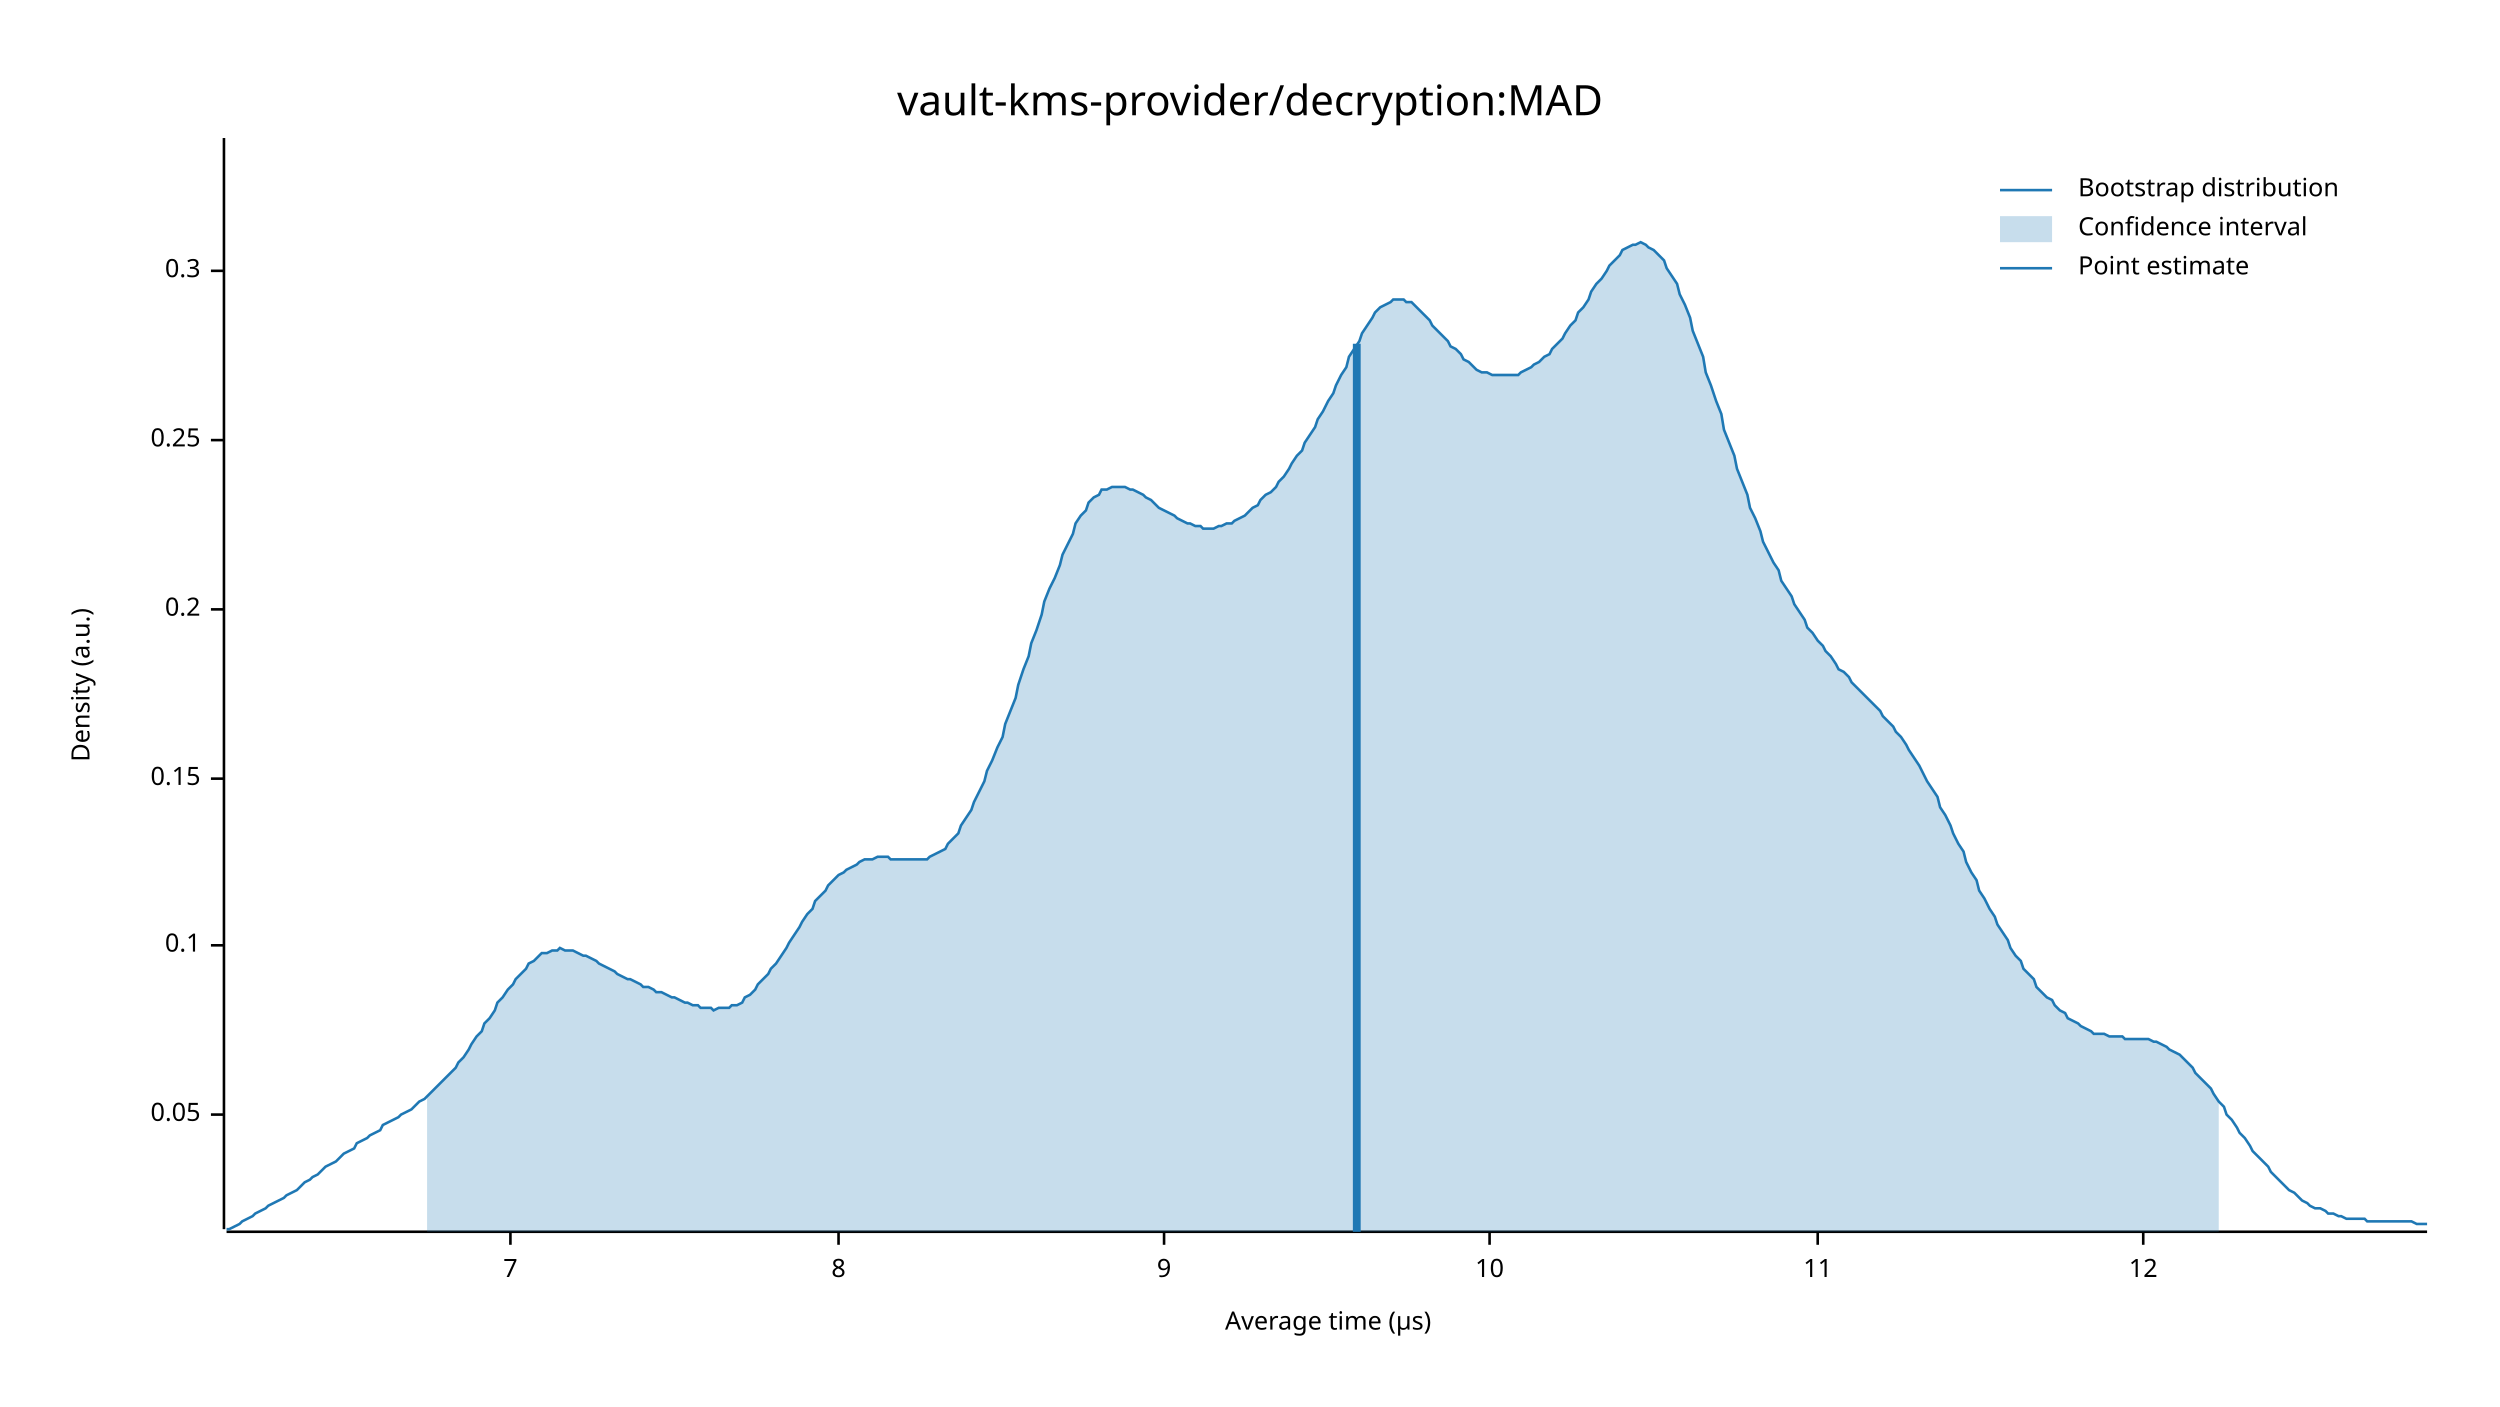
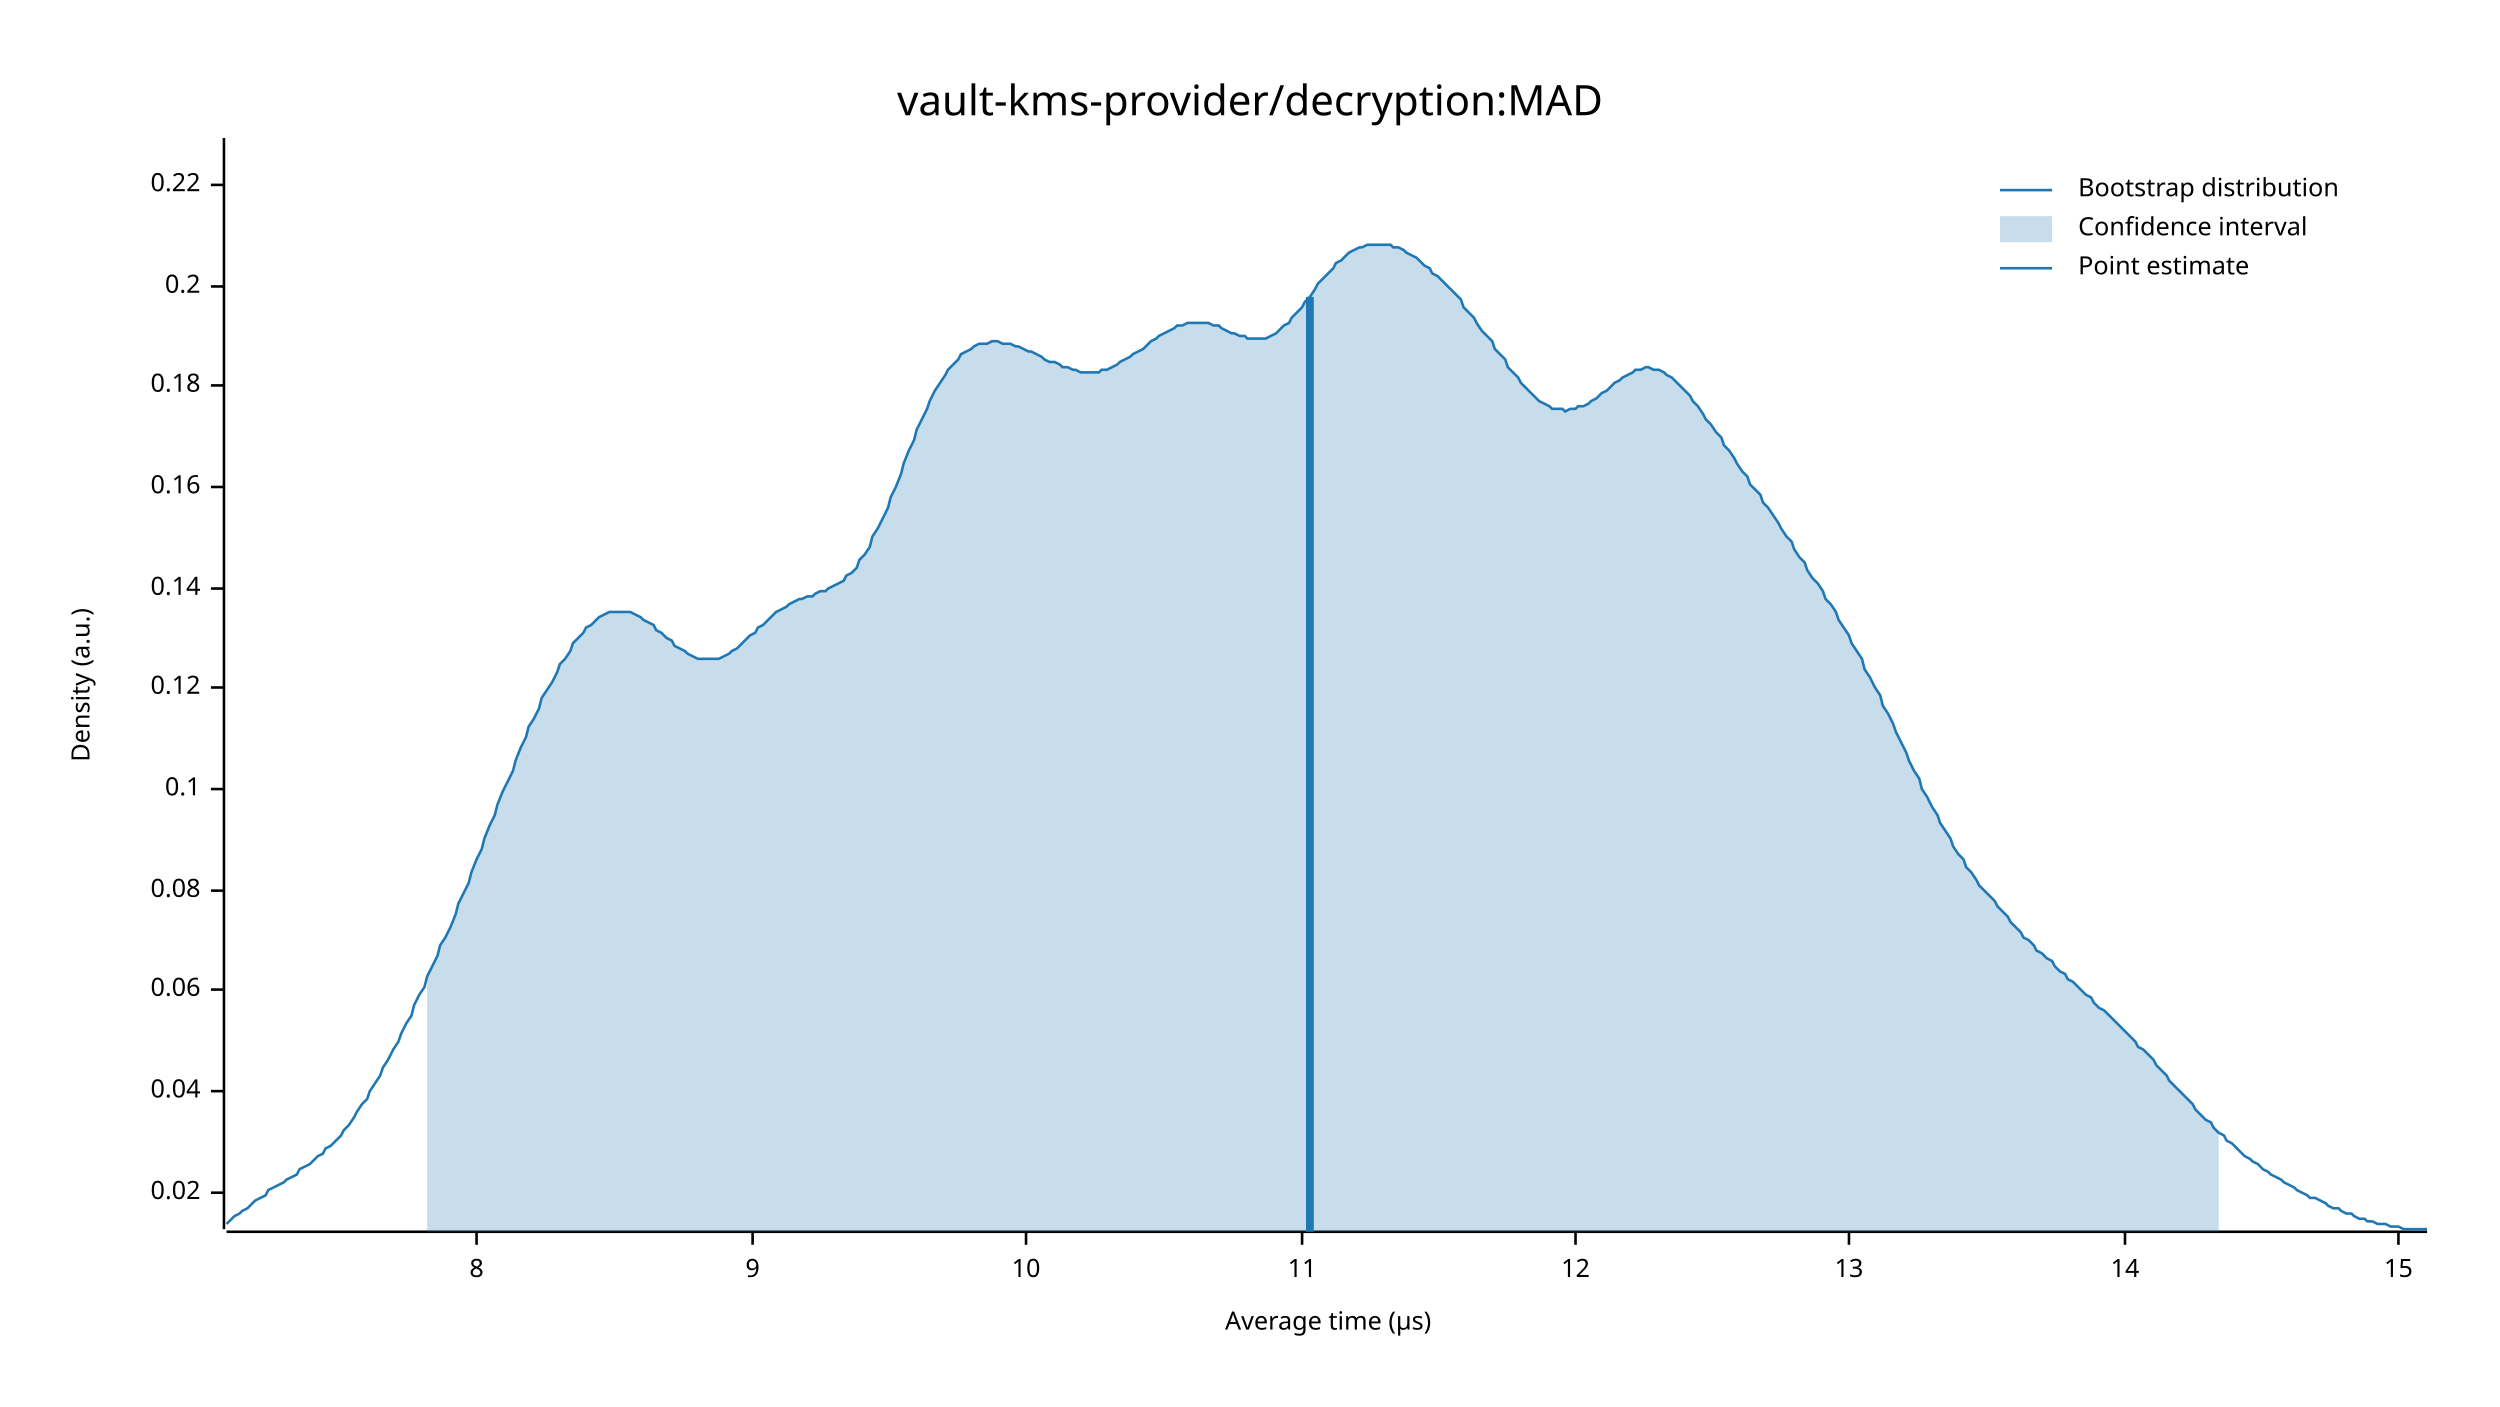
<svg xmlns="http://www.w3.org/2000/svg" width="960" height="540" viewBox="0 0 960 540">
  <text x="480" y="32" dy="0.76em" text-anchor="middle" font-family="sans-serif" font-size="16.129" opacity="1" fill="#000000">
vault-kms-provider/decryption:MAD
</text>
  <text x="27" y="263" dy="0.76em" text-anchor="middle" font-family="sans-serif" font-size="9.677" opacity="1" fill="#000000" transform="rotate(270, 27, 263)">
Density (a.u.)
</text>
  <text x="510" y="513" dy="-0.5ex" text-anchor="middle" font-family="sans-serif" font-size="9.677" opacity="1" fill="#000000">
Average time (µs)
</text>
  <polyline fill="none" opacity="1" stroke="#000000" stroke-width="1" points="86,53 86,472 " />
-   <text x="77" y="428" dy="0.5ex" text-anchor="end" font-family="sans-serif" font-size="9.677" opacity="1" fill="#000000">
- 0.05
+   <text x="77" y="458" dy="0.5ex" text-anchor="end" font-family="sans-serif" font-size="9.677" opacity="1" fill="#000000">
+ 0.02
</text>
-   <polyline fill="none" opacity="1" stroke="#000000" stroke-width="1" points="81,428 86,428 " />
-   <text x="77" y="363" dy="0.5ex" text-anchor="end" font-family="sans-serif" font-size="9.677" opacity="1" fill="#000000">
+   <polyline fill="none" opacity="1" stroke="#000000" stroke-width="1" points="81,458 86,458 " />
+   <text x="77" y="419" dy="0.5ex" text-anchor="end" font-family="sans-serif" font-size="9.677" opacity="1" fill="#000000">
+ 0.04
+ </text>
+   <polyline fill="none" opacity="1" stroke="#000000" stroke-width="1" points="81,419 86,419 " />
+   <text x="77" y="380" dy="0.5ex" text-anchor="end" font-family="sans-serif" font-size="9.677" opacity="1" fill="#000000">
+ 0.06
+ </text>
+   <polyline fill="none" opacity="1" stroke="#000000" stroke-width="1" points="81,380 86,380 " />
+   <text x="77" y="342" dy="0.5ex" text-anchor="end" font-family="sans-serif" font-size="9.677" opacity="1" fill="#000000">
+ 0.08
+ </text>
+   <polyline fill="none" opacity="1" stroke="#000000" stroke-width="1" points="81,342 86,342 " />
+   <text x="77" y="303" dy="0.5ex" text-anchor="end" font-family="sans-serif" font-size="9.677" opacity="1" fill="#000000">
0.1
</text>
-   <polyline fill="none" opacity="1" stroke="#000000" stroke-width="1" points="81,363 86,363 " />
-   <text x="77" y="299" dy="0.5ex" text-anchor="end" font-family="sans-serif" font-size="9.677" opacity="1" fill="#000000">
- 0.15
+   <polyline fill="none" opacity="1" stroke="#000000" stroke-width="1" points="81,303 86,303 " />
+   <text x="77" y="264" dy="0.5ex" text-anchor="end" font-family="sans-serif" font-size="9.677" opacity="1" fill="#000000">
+ 0.12
</text>
-   <polyline fill="none" opacity="1" stroke="#000000" stroke-width="1" points="81,299 86,299 " />
-   <text x="77" y="234" dy="0.5ex" text-anchor="end" font-family="sans-serif" font-size="9.677" opacity="1" fill="#000000">
+   <polyline fill="none" opacity="1" stroke="#000000" stroke-width="1" points="81,264 86,264 " />
+   <text x="77" y="226" dy="0.5ex" text-anchor="end" font-family="sans-serif" font-size="9.677" opacity="1" fill="#000000">
+ 0.14
+ </text>
+   <polyline fill="none" opacity="1" stroke="#000000" stroke-width="1" points="81,226 86,226 " />
+   <text x="77" y="187" dy="0.5ex" text-anchor="end" font-family="sans-serif" font-size="9.677" opacity="1" fill="#000000">
+ 0.16
+ </text>
+   <polyline fill="none" opacity="1" stroke="#000000" stroke-width="1" points="81,187 86,187 " />
+   <text x="77" y="148" dy="0.5ex" text-anchor="end" font-family="sans-serif" font-size="9.677" opacity="1" fill="#000000">
+ 0.18
+ </text>
+   <polyline fill="none" opacity="1" stroke="#000000" stroke-width="1" points="81,148 86,148 " />
+   <text x="77" y="110" dy="0.5ex" text-anchor="end" font-family="sans-serif" font-size="9.677" opacity="1" fill="#000000">
0.2
</text>
-   <polyline fill="none" opacity="1" stroke="#000000" stroke-width="1" points="81,234 86,234 " />
-   <text x="77" y="169" dy="0.5ex" text-anchor="end" font-family="sans-serif" font-size="9.677" opacity="1" fill="#000000">
- 0.25
+   <polyline fill="none" opacity="1" stroke="#000000" stroke-width="1" points="81,110 86,110 " />
+   <text x="77" y="71" dy="0.5ex" text-anchor="end" font-family="sans-serif" font-size="9.677" opacity="1" fill="#000000">
+ 0.22
</text>
-   <polyline fill="none" opacity="1" stroke="#000000" stroke-width="1" points="81,169 86,169 " />
-   <text x="77" y="104" dy="0.5ex" text-anchor="end" font-family="sans-serif" font-size="9.677" opacity="1" fill="#000000">
- 0.3
- </text>
-   <polyline fill="none" opacity="1" stroke="#000000" stroke-width="1" points="81,104 86,104 " />
+   <polyline fill="none" opacity="1" stroke="#000000" stroke-width="1" points="81,71 86,71 " />
  <polyline fill="none" opacity="1" stroke="#000000" stroke-width="1" points="87,473 932,473 " />
-   <text x="196" y="483" dy="0.76em" text-anchor="middle" font-family="sans-serif" font-size="9.677" opacity="1" fill="#000000">
- 7
- </text>
-   <polyline fill="none" opacity="1" stroke="#000000" stroke-width="1" points="196,473 196,478 " />
-   <text x="322" y="483" dy="0.76em" text-anchor="middle" font-family="sans-serif" font-size="9.677" opacity="1" fill="#000000">
+   <text x="183" y="483" dy="0.76em" text-anchor="middle" font-family="sans-serif" font-size="9.677" opacity="1" fill="#000000">
8
</text>
-   <polyline fill="none" opacity="1" stroke="#000000" stroke-width="1" points="322,473 322,478 " />
-   <text x="447" y="483" dy="0.76em" text-anchor="middle" font-family="sans-serif" font-size="9.677" opacity="1" fill="#000000">
+   <polyline fill="none" opacity="1" stroke="#000000" stroke-width="1" points="183,473 183,478 " />
+   <text x="289" y="483" dy="0.76em" text-anchor="middle" font-family="sans-serif" font-size="9.677" opacity="1" fill="#000000">
9
</text>
-   <polyline fill="none" opacity="1" stroke="#000000" stroke-width="1" points="447,473 447,478 " />
-   <text x="572" y="483" dy="0.76em" text-anchor="middle" font-family="sans-serif" font-size="9.677" opacity="1" fill="#000000">
+   <polyline fill="none" opacity="1" stroke="#000000" stroke-width="1" points="289,473 289,478 " />
+   <text x="394" y="483" dy="0.76em" text-anchor="middle" font-family="sans-serif" font-size="9.677" opacity="1" fill="#000000">
10
</text>
-   <polyline fill="none" opacity="1" stroke="#000000" stroke-width="1" points="572,473 572,478 " />
-   <text x="698" y="483" dy="0.76em" text-anchor="middle" font-family="sans-serif" font-size="9.677" opacity="1" fill="#000000">
+   <polyline fill="none" opacity="1" stroke="#000000" stroke-width="1" points="394,473 394,478 " />
+   <text x="500" y="483" dy="0.76em" text-anchor="middle" font-family="sans-serif" font-size="9.677" opacity="1" fill="#000000">
11
</text>
-   <polyline fill="none" opacity="1" stroke="#000000" stroke-width="1" points="698,473 698,478 " />
-   <text x="823" y="483" dy="0.76em" text-anchor="middle" font-family="sans-serif" font-size="9.677" opacity="1" fill="#000000">
+   <polyline fill="none" opacity="1" stroke="#000000" stroke-width="1" points="500,473 500,478 " />
+   <text x="605" y="483" dy="0.76em" text-anchor="middle" font-family="sans-serif" font-size="9.677" opacity="1" fill="#000000">
12
</text>
-   <polyline fill="none" opacity="1" stroke="#000000" stroke-width="1" points="823,473 823,478 " />
-   <polyline fill="none" opacity="1" stroke="#1F78B4" stroke-width="1" points="87,472 88,472 90,471 92,470 93,469 95,468 97,467 98,466 100,465 102,464 103,463 105,462 107,461 109,460 110,459 112,458 114,457 115,456 117,454 119,453 120,452 122,451 124,449 125,448 127,447 129,446 131,444 132,443 134,442 136,441 137,439 139,438 141,437 142,436 144,435 146,434 147,432 149,431 151,430 153,429 154,428 156,427 158,426 159,425 161,423 163,422 164,421 166,419 168,417 169,416 171,414 173,412 175,410 176,408 178,406 180,403 181,401 183,398 185,396 186,393 188,391 190,388 191,385 193,383 195,380 197,378 198,376 200,374 202,372 203,370 205,369 207,367 208,366 210,366 212,365 214,365 215,364 217,365 219,365 220,365 222,366 224,367 225,367 227,368 229,369 230,370 232,371 234,372 236,373 237,374 239,375 241,376 242,376 244,377 246,378 247,379 249,379 251,380 252,381 254,381 256,382 258,383 259,383 261,384 263,385 264,385 266,386 268,386 269,387 271,387 273,387 274,388 276,387 278,387 280,387 281,386 283,386 285,385 286,383 288,382 290,380 291,378 293,376 295,374 296,372 298,370 300,367 302,364 303,362 305,359 307,356 308,354 310,351 312,349 313,346 315,344 317,342 318,340 320,338 322,336 324,335 325,334 327,333 329,332 330,331 332,330 334,330 335,330 337,329 339,329 341,329 342,330 344,330 346,330 347,330 349,330 351,330 352,330 354,330 356,330 357,329 359,328 361,327 363,326 364,324 366,322 368,320 369,317 371,314 373,311 374,308 376,304 378,300 379,296 381,292 383,287 385,283 386,278 388,273 390,268 391,263 393,257 395,252 396,247 398,242 400,236 401,231 403,226 405,222 407,217 408,213 410,209 412,205 413,201 415,198 417,196 418,193 420,191 422,190 423,188 425,188 427,187 429,187 430,187 432,187 434,188 435,188 437,189 439,190 440,191 442,192 444,194 445,195 447,196 449,197 451,198 452,199 454,200 456,201 457,201 459,202 461,202 462,203 464,203 466,203 468,202 469,202 471,201 473,201 474,200 476,199 478,198 479,197 481,195 483,194 484,192 486,190 488,189 490,187 491,185 493,183 495,180 496,178 498,175 500,173 501,170 503,167 505,164 506,161 508,158 510,154 512,151 513,148 515,144 517,141 518,137 520,134 522,131 523,128 525,125 527,122 528,120 530,118 532,117 534,116 535,115 537,115 539,115 540,116 542,116 544,118 545,119 547,121 549,123 550,125 552,127 554,129 556,131 557,133 559,134 561,136 562,138 564,139 566,141 567,142 569,143 571,143 573,144 574,144 576,144 578,144 579,144 581,144 583,144 584,143 586,142 588,141 589,140 591,139 593,137 595,136 596,134 598,132 600,130 601,128 603,125 605,123 606,120 608,118 610,115 611,112 613,109 615,107 617,104 618,102 620,100 622,98 623,96 625,95 627,94 628,94 630,93 632,94 633,95 635,96 637,98 639,100 640,103 642,106 644,109 645,113 647,117 649,122 650,127 652,132 654,137 655,143 657,148 659,154 661,159 662,165 664,170 666,175 667,180 669,185 671,190 672,195 674,199 676,204 677,208 679,212 681,216 683,219 684,223 686,226 688,229 689,232 691,235 693,238 694,241 696,243 698,246 700,248 701,250 703,252 705,255 706,257 708,258 710,260 711,262 713,264 715,266 716,267 718,269 720,271 722,273 723,275 725,277 727,279 728,281 730,283 732,286 733,288 735,291 737,294 738,296 740,300 742,303 744,306 745,310 747,313 749,317 750,320 752,324 754,327 755,331 757,335 759,338 760,342 762,345 764,349 766,352 767,355 769,358 771,361 772,364 774,367 776,369 777,372 779,374 781,376 782,379 784,381 786,383 788,384 789,386 791,388 793,389 794,391 796,392 798,393 799,394 801,395 803,396 804,397 806,397 808,397 810,398 811,398 813,398 815,398 816,399 818,399 820,399 821,399 823,399 825,399 827,400 828,400 830,401 832,402 833,403 835,404 837,405 838,406 840,408 842,410 843,412 845,414 847,416 849,418 850,420 852,423 854,425 855,428 857,430 859,433 860,435 862,437 864,440 865,442 867,444 869,446 871,448 872,450 874,452 876,454 877,455 879,457 881,458 882,459 884,461 886,462 887,463 889,464 891,464 893,465 894,466 896,466 898,467 899,467 901,468 903,468 904,468 906,468 908,468 909,469 911,469 913,469 915,469 916,469 918,469 920,469 921,469 923,469 925,469 926,469 928,470 930,470 932,470 " />
-   <polygon opacity="0.25" fill="#1F78B4" points="164,421 166,419 168,417 169,416 171,414 173,412 175,410 176,408 178,406 180,403 181,401 183,398 185,396 186,393 188,391 190,388 191,385 193,383 195,380 197,378 198,376 200,374 202,372 203,370 205,369 207,367 208,366 210,366 212,365 214,365 215,364 217,365 219,365 220,365 222,366 224,367 225,367 227,368 229,369 230,370 232,371 234,372 236,373 237,374 239,375 241,376 242,376 244,377 246,378 247,379 249,379 251,380 252,381 254,381 256,382 258,383 259,383 261,384 263,385 264,385 266,386 268,386 269,387 271,387 273,387 274,388 276,387 278,387 280,387 281,386 283,386 285,385 286,383 288,382 290,380 291,378 293,376 295,374 296,372 298,370 300,367 302,364 303,362 305,359 307,356 308,354 310,351 312,349 313,346 315,344 317,342 318,340 320,338 322,336 324,335 325,334 327,333 329,332 330,331 332,330 334,330 335,330 337,329 339,329 341,329 342,330 344,330 346,330 347,330 349,330 351,330 352,330 354,330 356,330 357,329 359,328 361,327 363,326 364,324 366,322 368,320 369,317 371,314 373,311 374,308 376,304 378,300 379,296 381,292 383,287 385,283 386,278 388,273 390,268 391,263 393,257 395,252 396,247 398,242 400,236 401,231 403,226 405,222 407,217 408,213 410,209 412,205 413,201 415,198 417,196 418,193 420,191 422,190 423,188 425,188 427,187 429,187 430,187 432,187 434,188 435,188 437,189 439,190 440,191 442,192 444,194 445,195 447,196 449,197 451,198 452,199 454,200 456,201 457,201 459,202 461,202 462,203 464,203 466,203 468,202 469,202 471,201 473,201 474,200 476,199 478,198 479,197 481,195 483,194 484,192 486,190 488,189 490,187 491,185 493,183 495,180 496,178 498,175 500,173 501,170 503,167 505,164 506,161 508,158 510,154 512,151 513,148 515,144 517,141 518,137 520,134 522,131 523,128 525,125 527,122 528,120 530,118 532,117 534,116 535,115 537,115 539,115 540,116 542,116 544,118 545,119 547,121 549,123 550,125 552,127 554,129 556,131 557,133 559,134 561,136 562,138 564,139 566,141 567,142 569,143 571,143 573,144 574,144 576,144 578,144 579,144 581,144 583,144 584,143 586,142 588,141 589,140 591,139 593,137 595,136 596,134 598,132 600,130 601,128 603,125 605,123 606,120 608,118 610,115 611,112 613,109 615,107 617,104 618,102 620,100 622,98 623,96 625,95 627,94 628,94 630,93 632,94 633,95 635,96 637,98 639,100 640,103 642,106 644,109 645,113 647,117 649,122 650,127 652,132 654,137 655,143 657,148 659,154 661,159 662,165 664,170 666,175 667,180 669,185 671,190 672,195 674,199 676,204 677,208 679,212 681,216 683,219 684,223 686,226 688,229 689,232 691,235 693,238 694,241 696,243 698,246 700,248 701,250 703,252 705,255 706,257 708,258 710,260 711,262 713,264 715,266 716,267 718,269 720,271 722,273 723,275 725,277 727,279 728,281 730,283 732,286 733,288 735,291 737,294 738,296 740,300 742,303 744,306 745,310 747,313 749,317 750,320 752,324 754,327 755,331 757,335 759,338 760,342 762,345 764,349 766,352 767,355 769,358 771,361 772,364 774,367 776,369 777,372 779,374 781,376 782,379 784,381 786,383 788,384 789,386 791,388 793,389 794,391 796,392 798,393 799,394 801,395 803,396 804,397 806,397 808,397 810,398 811,398 813,398 815,398 816,399 818,399 820,399 821,399 823,399 825,399 827,400 828,400 830,401 832,402 833,403 835,404 837,405 838,406 840,408 842,410 843,412 845,414 847,416 849,418 850,420 852,423 852,473 164,473 " />
-   <polyline fill="none" opacity="1" stroke="#1F78B4" stroke-width="3" points="521,473 521,132 " />
+   <polyline fill="none" opacity="1" stroke="#000000" stroke-width="1" points="605,473 605,478 " />
+   <text x="710" y="483" dy="0.76em" text-anchor="middle" font-family="sans-serif" font-size="9.677" opacity="1" fill="#000000">
+ 13
+ </text>
+   <polyline fill="none" opacity="1" stroke="#000000" stroke-width="1" points="710,473 710,478 " />
+   <text x="816" y="483" dy="0.76em" text-anchor="middle" font-family="sans-serif" font-size="9.677" opacity="1" fill="#000000">
+ 14
+ </text>
+   <polyline fill="none" opacity="1" stroke="#000000" stroke-width="1" points="816,473 816,478 " />
+   <text x="921" y="483" dy="0.76em" text-anchor="middle" font-family="sans-serif" font-size="9.677" opacity="1" fill="#000000">
+ 15
+ </text>
+   <polyline fill="none" opacity="1" stroke="#000000" stroke-width="1" points="921,473 921,478 " />
+   <polyline fill="none" opacity="1" stroke="#1F78B4" stroke-width="1" points="87,470 88,469 90,467 92,466 93,465 95,464 97,462 98,461 100,460 102,459 103,457 105,456 107,455 109,454 110,453 112,452 114,451 115,449 117,448 119,447 120,446 122,444 124,443 125,441 127,440 129,438 131,436 132,434 134,432 136,429 137,427 139,424 141,422 142,419 144,416 146,413 147,410 149,407 151,403 153,400 154,397 156,393 158,390 159,386 161,382 163,379 164,375 166,371 168,367 169,363 171,360 173,356 175,351 176,347 178,343 180,339 181,335 183,330 185,326 186,322 188,317 190,313 191,309 193,304 195,300 197,296 198,292 200,287 202,283 203,279 205,276 207,272 208,268 210,265 212,262 214,258 215,255 217,253 219,250 220,247 222,245 224,243 225,241 227,240 229,238 230,237 232,236 234,235 236,235 237,235 239,235 241,235 242,235 244,236 246,237 247,238 249,239 251,240 252,242 254,243 256,245 258,246 259,248 261,249 263,250 264,251 266,252 268,253 269,253 271,253 273,253 274,253 276,253 278,252 280,251 281,250 283,249 285,247 286,246 288,244 290,243 291,241 293,240 295,238 296,237 298,235 300,234 302,233 303,232 305,231 307,230 308,230 310,229 312,229 313,228 315,227 317,227 318,226 320,225 322,224 324,223 325,221 327,220 329,218 330,215 332,213 334,210 335,206 337,203 339,199 341,195 342,191 344,187 346,182 347,178 349,173 351,169 352,165 354,161 356,157 357,154 359,150 361,147 363,144 364,142 366,140 368,138 369,136 371,135 373,134 374,133 376,132 378,132 379,132 381,131 383,131 385,132 386,132 388,132 390,133 391,133 393,134 395,135 396,135 398,136 400,137 401,138 403,139 405,139 407,140 408,141 410,141 412,142 413,142 415,143 417,143 418,143 420,143 422,143 423,142 425,142 427,141 429,140 430,139 432,138 434,137 435,136 437,135 439,134 440,133 442,131 444,130 445,129 447,128 449,127 451,126 452,125 454,125 456,124 457,124 459,124 461,124 462,124 464,124 466,125 468,125 469,126 471,127 473,128 474,128 476,129 478,129 479,130 481,130 483,130 484,130 486,130 488,129 490,128 491,127 493,125 495,124 496,122 498,120 500,118 501,116 503,114 505,111 506,109 508,107 510,105 512,103 513,101 515,100 517,98 518,97 520,96 522,95 523,95 525,94 527,94 528,94 530,94 532,94 534,94 535,95 537,95 539,96 540,97 542,98 544,99 545,100 547,102 549,103 550,105 552,106 554,108 556,110 557,111 559,113 561,115 562,118 564,120 566,122 567,124 569,127 571,129 573,131 574,134 576,136 578,138 579,141 581,143 583,145 584,147 586,149 588,151 589,152 591,154 593,155 595,156 596,157 598,157 600,157 601,158 603,157 605,157 606,156 608,156 610,155 611,154 613,153 615,151 617,150 618,149 620,147 622,146 623,145 625,144 627,143 628,142 630,142 632,141 633,141 635,142 637,142 639,143 640,144 642,145 644,147 645,148 647,150 649,152 650,154 652,156 654,159 655,161 657,163 659,166 661,168 662,171 664,173 666,176 667,178 669,181 671,183 672,186 674,188 676,190 677,193 679,195 681,198 683,201 684,203 686,206 688,208 689,211 691,214 693,216 694,219 696,222 698,224 700,227 701,230 703,232 705,235 706,238 708,241 710,244 711,247 713,250 715,253 716,257 718,260 720,264 722,267 723,271 725,274 727,278 728,281 730,285 732,289 733,292 735,296 737,299 738,303 740,306 742,310 744,313 745,316 747,319 749,322 750,325 752,328 754,330 755,333 757,335 759,338 760,340 762,342 764,344 766,346 767,348 769,350 771,352 772,354 774,356 776,358 777,360 779,361 781,363 782,365 784,366 786,368 788,369 789,371 791,373 793,374 794,376 796,377 798,379 799,380 801,382 803,383 804,385 806,387 808,388 810,390 811,391 813,393 815,395 816,396 818,398 820,400 821,402 823,403 825,405 827,407 828,409 830,411 832,413 833,415 835,417 837,419 838,420 840,422 842,424 843,426 845,428 847,430 849,431 850,433 852,435 854,436 855,438 857,439 859,441 860,442 862,444 864,445 865,446 867,447 869,449 871,450 872,451 874,452 876,453 877,454 879,455 881,456 882,457 884,458 886,459 887,460 889,460 891,461 893,462 894,463 896,464 898,464 899,465 901,466 903,466 904,467 906,468 908,468 909,469 911,469 913,470 915,470 916,470 918,471 920,471 921,471 923,472 925,472 926,472 928,472 930,472 932,472 " />
+   <polygon opacity="0.25" fill="#1F78B4" points="164,375 166,371 168,367 169,363 171,360 173,356 175,351 176,347 178,343 180,339 181,335 183,330 185,326 186,322 188,317 190,313 191,309 193,304 195,300 197,296 198,292 200,287 202,283 203,279 205,276 207,272 208,268 210,265 212,262 214,258 215,255 217,253 219,250 220,247 222,245 224,243 225,241 227,240 229,238 230,237 232,236 234,235 236,235 237,235 239,235 241,235 242,235 244,236 246,237 247,238 249,239 251,240 252,242 254,243 256,245 258,246 259,248 261,249 263,250 264,251 266,252 268,253 269,253 271,253 273,253 274,253 276,253 278,252 280,251 281,250 283,249 285,247 286,246 288,244 290,243 291,241 293,240 295,238 296,237 298,235 300,234 302,233 303,232 305,231 307,230 308,230 310,229 312,229 313,228 315,227 317,227 318,226 320,225 322,224 324,223 325,221 327,220 329,218 330,215 332,213 334,210 335,206 337,203 339,199 341,195 342,191 344,187 346,182 347,178 349,173 351,169 352,165 354,161 356,157 357,154 359,150 361,147 363,144 364,142 366,140 368,138 369,136 371,135 373,134 374,133 376,132 378,132 379,132 381,131 383,131 385,132 386,132 388,132 390,133 391,133 393,134 395,135 396,135 398,136 400,137 401,138 403,139 405,139 407,140 408,141 410,141 412,142 413,142 415,143 417,143 418,143 420,143 422,143 423,142 425,142 427,141 429,140 430,139 432,138 434,137 435,136 437,135 439,134 440,133 442,131 444,130 445,129 447,128 449,127 451,126 452,125 454,125 456,124 457,124 459,124 461,124 462,124 464,124 466,125 468,125 469,126 471,127 473,128 474,128 476,129 478,129 479,130 481,130 483,130 484,130 486,130 488,129 490,128 491,127 493,125 495,124 496,122 498,120 500,118 501,116 503,114 505,111 506,109 508,107 510,105 512,103 513,101 515,100 517,98 518,97 520,96 522,95 523,95 525,94 527,94 528,94 530,94 532,94 534,94 535,95 537,95 539,96 540,97 542,98 544,99 545,100 547,102 549,103 550,105 552,106 554,108 556,110 557,111 559,113 561,115 562,118 564,120 566,122 567,124 569,127 571,129 573,131 574,134 576,136 578,138 579,141 581,143 583,145 584,147 586,149 588,151 589,152 591,154 593,155 595,156 596,157 598,157 600,157 601,158 603,157 605,157 606,156 608,156 610,155 611,154 613,153 615,151 617,150 618,149 620,147 622,146 623,145 625,144 627,143 628,142 630,142 632,141 633,141 635,142 637,142 639,143 640,144 642,145 644,147 645,148 647,150 649,152 650,154 652,156 654,159 655,161 657,163 659,166 661,168 662,171 664,173 666,176 667,178 669,181 671,183 672,186 674,188 676,190 677,193 679,195 681,198 683,201 684,203 686,206 688,208 689,211 691,214 693,216 694,219 696,222 698,224 700,227 701,230 703,232 705,235 706,238 708,241 710,244 711,247 713,250 715,253 716,257 718,260 720,264 722,267 723,271 725,274 727,278 728,281 730,285 732,289 733,292 735,296 737,299 738,303 740,306 742,310 744,313 745,316 747,319 749,322 750,325 752,328 754,330 755,333 757,335 759,338 760,340 762,342 764,344 766,346 767,348 769,350 771,352 772,354 774,356 776,358 777,360 779,361 781,363 782,365 784,366 786,368 788,369 789,371 791,373 793,374 794,376 796,377 798,379 799,380 801,382 803,383 804,385 806,387 808,388 810,390 811,391 813,393 815,395 816,396 818,398 820,400 821,402 823,403 825,405 827,407 828,409 830,411 832,413 833,415 835,417 837,419 838,420 840,422 842,424 843,426 845,428 847,430 849,431 850,433 852,435 852,473 164,473 " />
+   <polyline fill="none" opacity="1" stroke="#1F78B4" stroke-width="3" points="503,473 503,114 " />
  <text x="798" y="68" dy="0.76em" text-anchor="start" font-family="sans-serif" font-size="9.677" opacity="1" fill="#000000">
Bootstrap distribution
</text>
  <text x="798" y="83" dy="0.76em" text-anchor="start" font-family="sans-serif" font-size="9.677" opacity="1" fill="#000000">
Confidence interval
</text>
  <text x="798" y="98" dy="0.76em" text-anchor="start" font-family="sans-serif" font-size="9.677" opacity="1" fill="#000000">
Point estimate
</text>
  <polyline fill="none" opacity="1" stroke="#1F78B4" stroke-width="1" points="768,73 788,73 " />
  <rect x="768" y="83" width="20" height="10" opacity="0.25" fill="#1F78B4" stroke="none" />
  <polyline fill="none" opacity="1" stroke="#1F78B4" stroke-width="1" points="768,103 788,103 " />
</svg>
